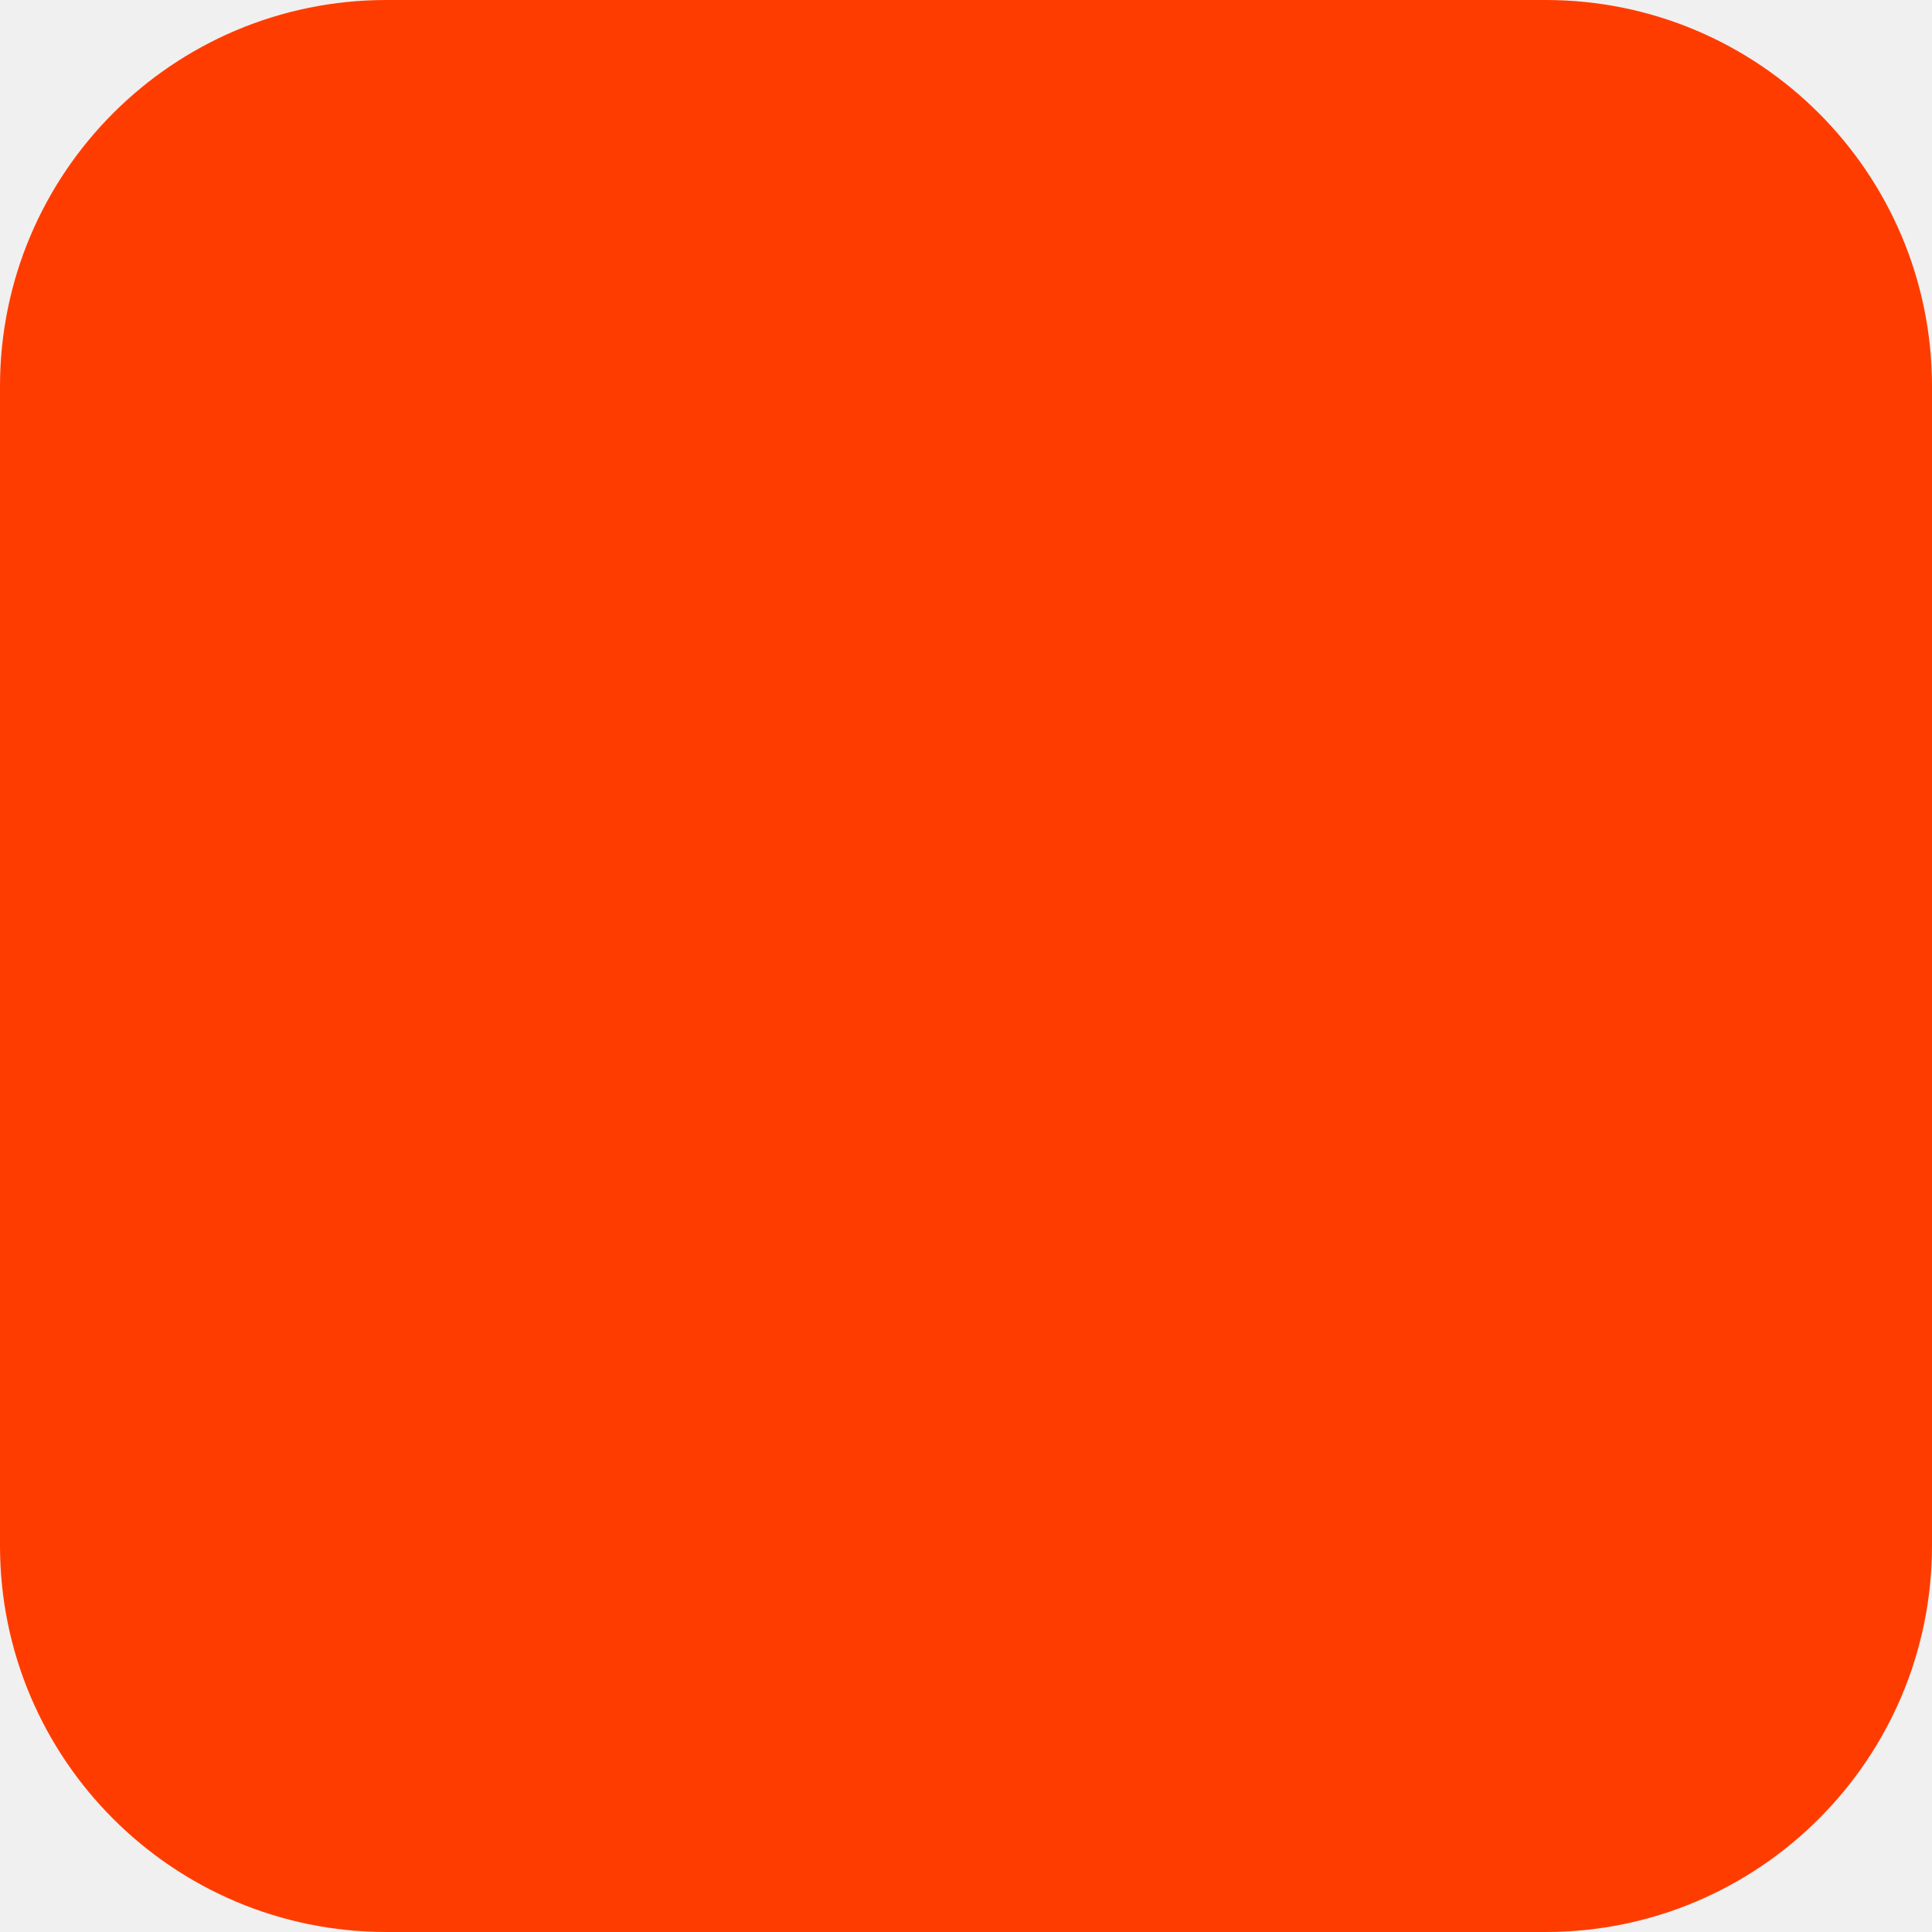
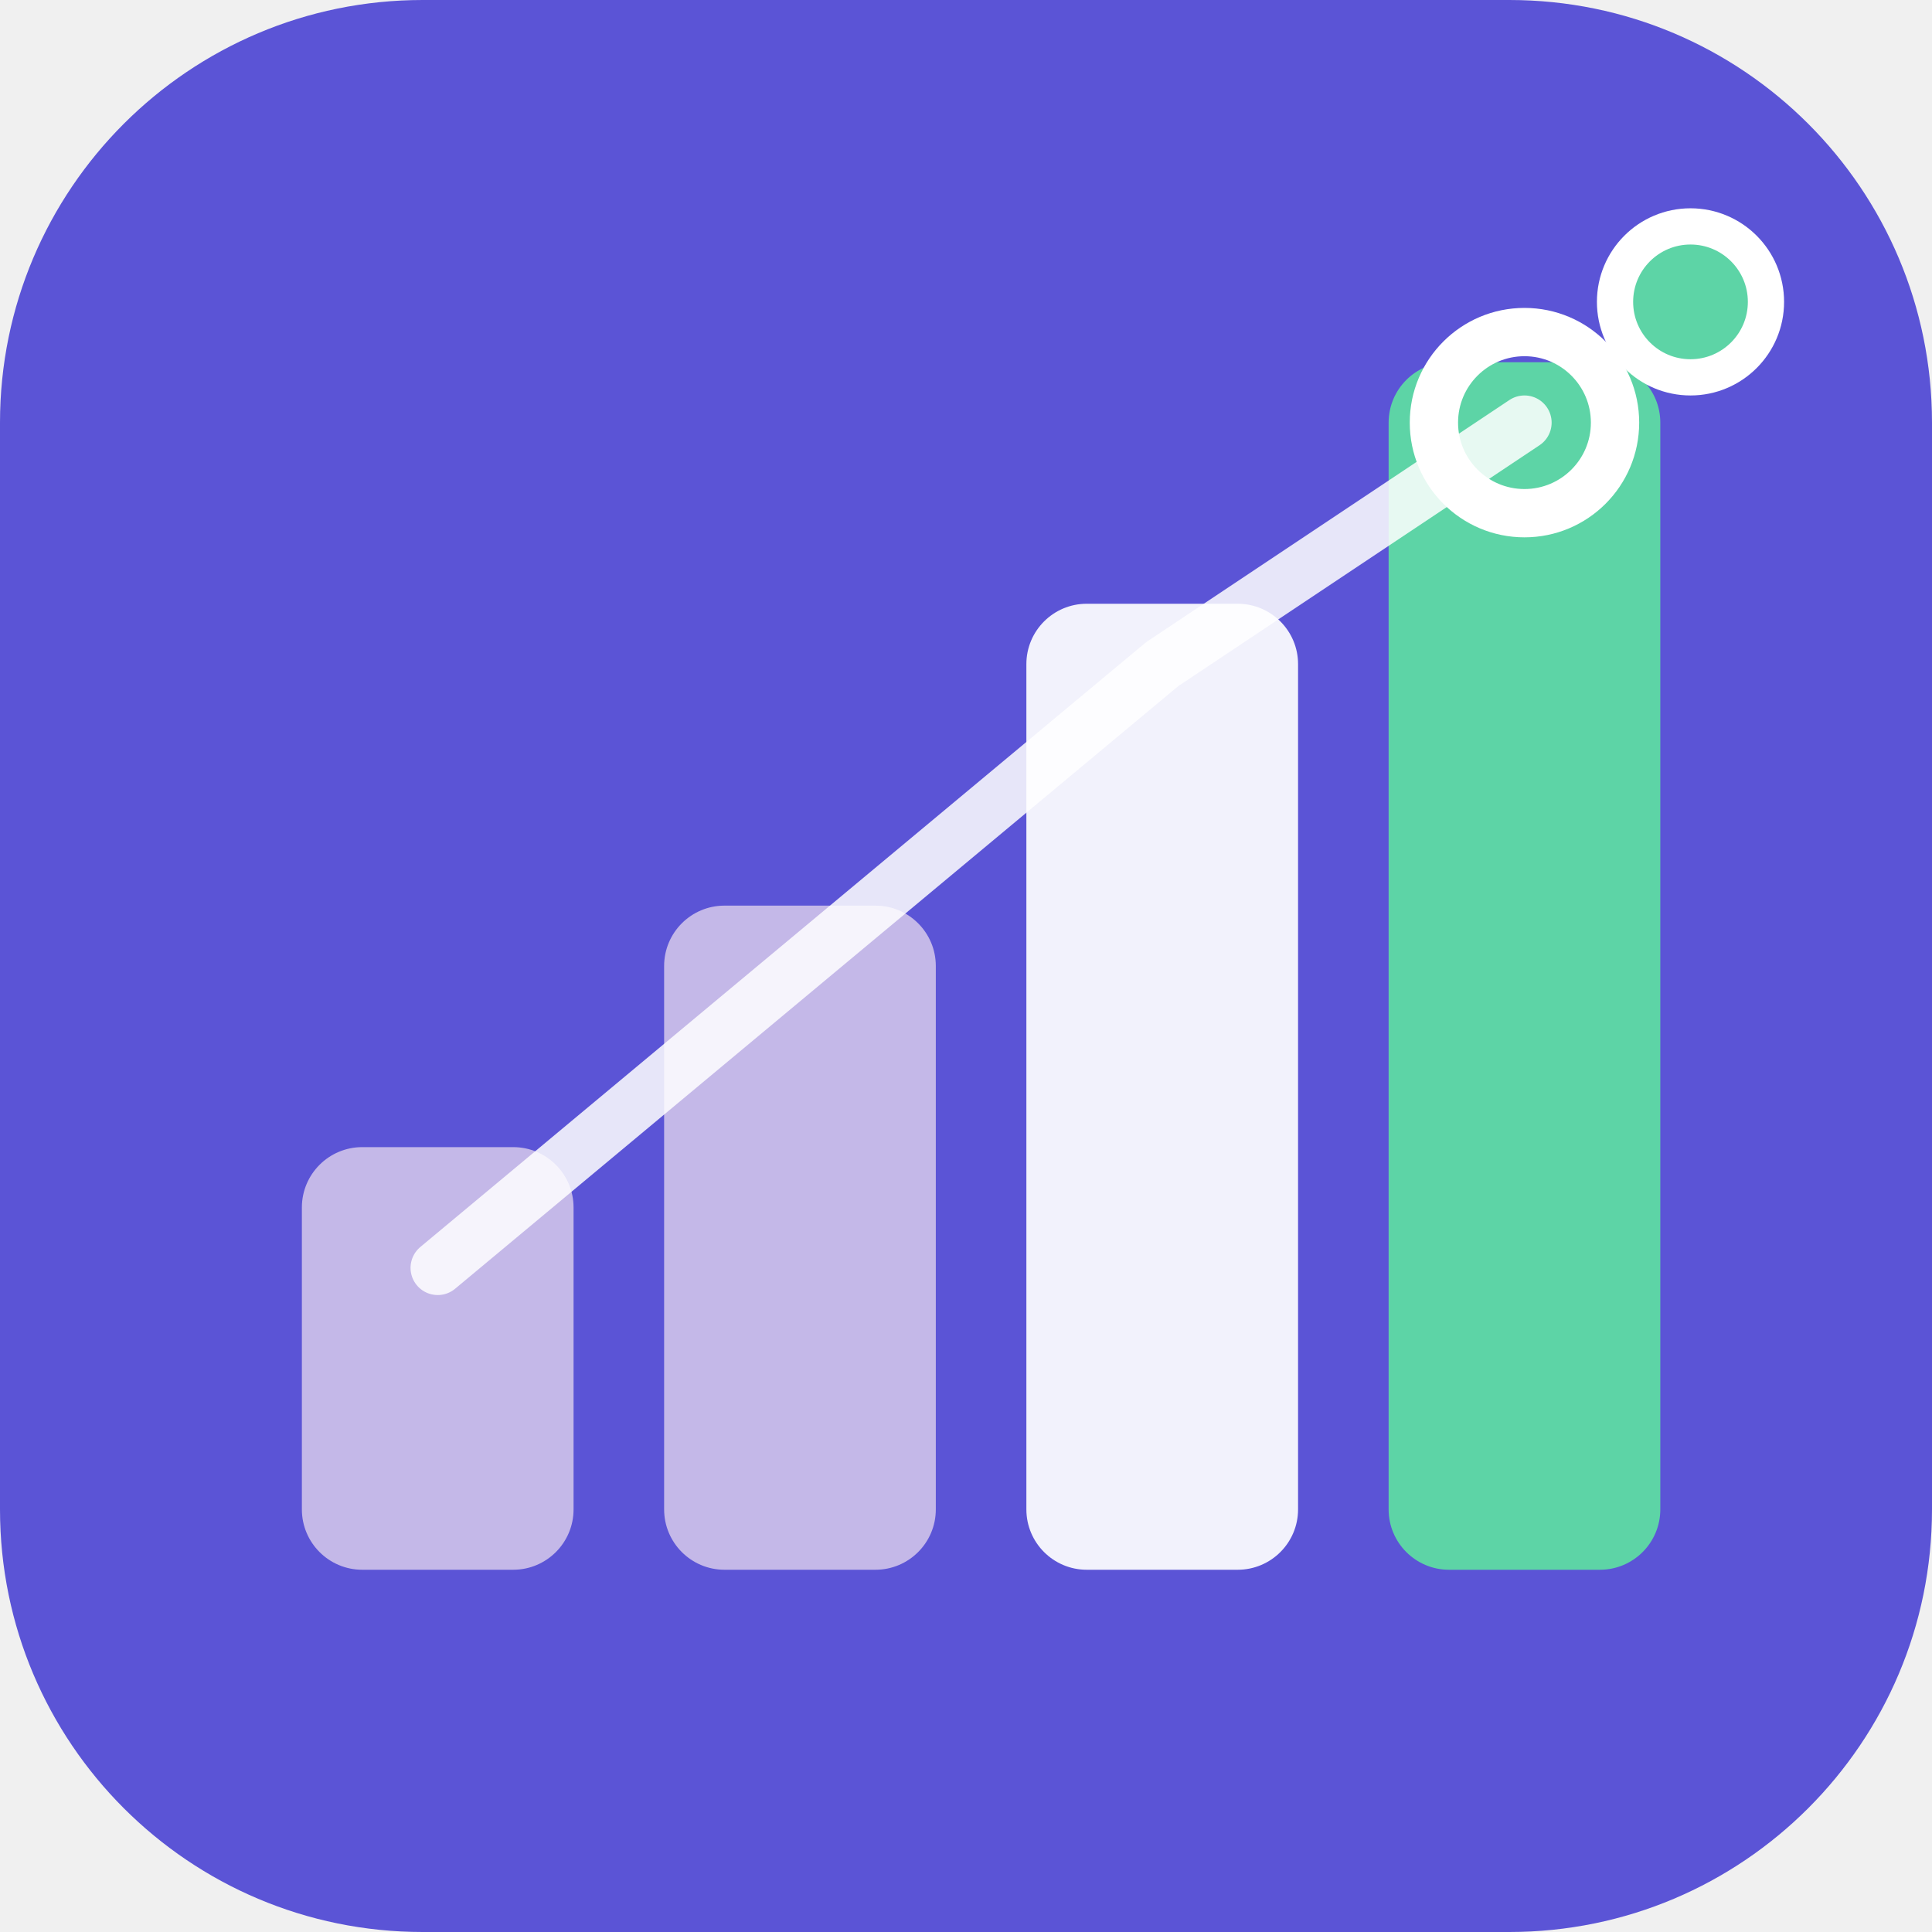
- <svg xmlns="http://www.w3.org/2000/svg" width="180" height="180" viewBox="0 0 180 180" fill="none">
-   <rect width="180" height="180" rx="36" fill="#FF3C00" />
+ <svg xmlns="http://www.w3.org/2000/svg" width="64" height="64" viewBox="0 0 64 64">
+   <rect x="0" y="0" width="64" height="64" rx="14" fill="#5b54d6" />
+   <rect x="10" y="38" width="9" height="14" rx="2" fill="#c4b8e8" />
+   <rect x="22" y="30" width="9" height="22" rx="2" fill="#c4b8e8" />
+   <rect x="34" y="20" width="9" height="32" rx="2" fill="#ffffff" opacity="0.92" />
+   <rect x="46" y="12" width="9" height="40" rx="2" fill="#5dd4a6" />
+   <path d="M14.5 42 L26.5 32 L38.5 22 L50.5 14" stroke="#ffffff" stroke-width="1.8" stroke-linecap="round" stroke-linejoin="round" fill="none" opacity="0.85" />
+   <circle cx="50.5" cy="14" r="3" fill="none" stroke="#ffffff" stroke-width="1.6" />
+   <circle cx="56" cy="10" r="2.5" fill="#5dd4a6" stroke="#ffffff" stroke-width="1.2" />
</svg>
